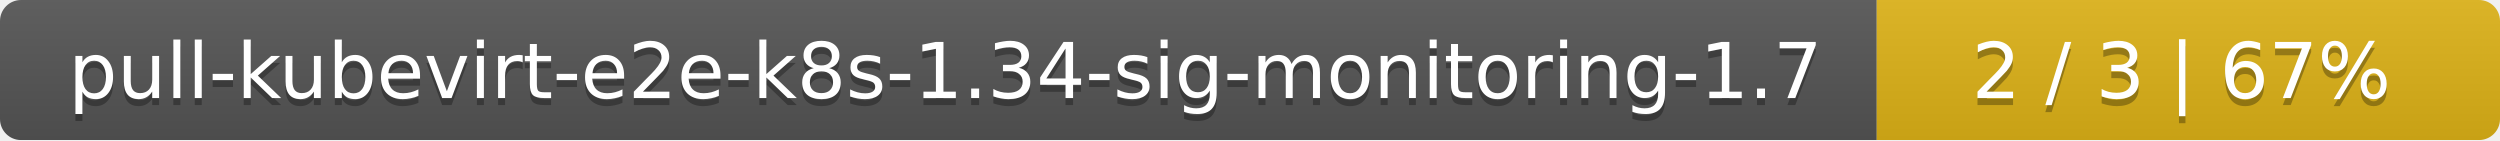
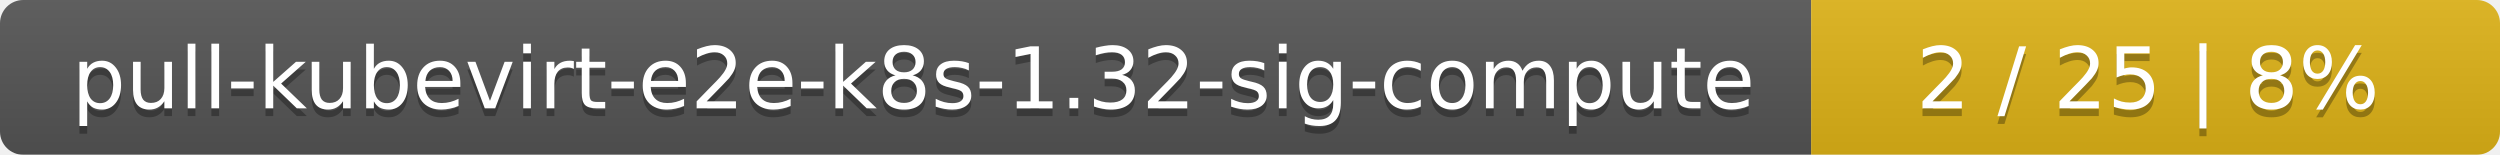
- <svg xmlns="http://www.w3.org/2000/svg" width="357" height="20">
+ <svg xmlns="http://www.w3.org/2000/svg" width="323" height="20">
  <linearGradient id="smooth" x2="0" y2="100%">
    <stop offset="0" stop-color="#bbb" stop-opacity=".1" />
    <stop offset="1" stop-opacity=".1" />
  </linearGradient>
  <mask id="round">
-     <rect width="357" height="20" rx="3" fill="#fff" />
+     <rect width="323" height="20" rx="3" fill="#fff" />
  </mask>
  <g mask="url(#round)">
-     <rect width="268" height="20" fill="#555" />
-     <rect x="268" width="89" height="20" fill="#dfb317" />
-     <rect width="357" height="20" fill="url(#smooth)" />
+     <rect width="234" height="20" fill="#555" />
+     <rect x="234" width="89" height="20" fill="#dfb317" />
+     <rect width="323" height="20" fill="url(#smooth)" />
  </g>
  <g fill="#fff" text-anchor="middle" font-family="DejaVu Sans,Verdana,Geneva,sans-serif" font-size="11">
-     <text x="135" y="15" fill="#010101" fill-opacity=".3">pull-kubevirt-e2e-k8s-1.34-sig-monitoring-1.7</text>
-     <text x="135" y="14">pull-kubevirt-e2e-k8s-1.34-sig-monitoring-1.7</text>
-     <text x="311.5" y="15" fill="#010101" fill-opacity=".3">2 / 3    |    67%</text>
-     <text x="311.5" y="14">2 / 3    |    67%</text>
+     <text x="118" y="15" fill="#010101" fill-opacity=".3">pull-kubevirt-e2e-k8s-1.32-sig-compute</text>
+     <text x="118" y="14">pull-kubevirt-e2e-k8s-1.32-sig-compute</text>
+     <text x="277.5" y="15" fill="#010101" fill-opacity=".3">2 / 25    |    8%</text>
+     <text x="277.5" y="14">2 / 25    |    8%</text>
  </g>
</svg>
